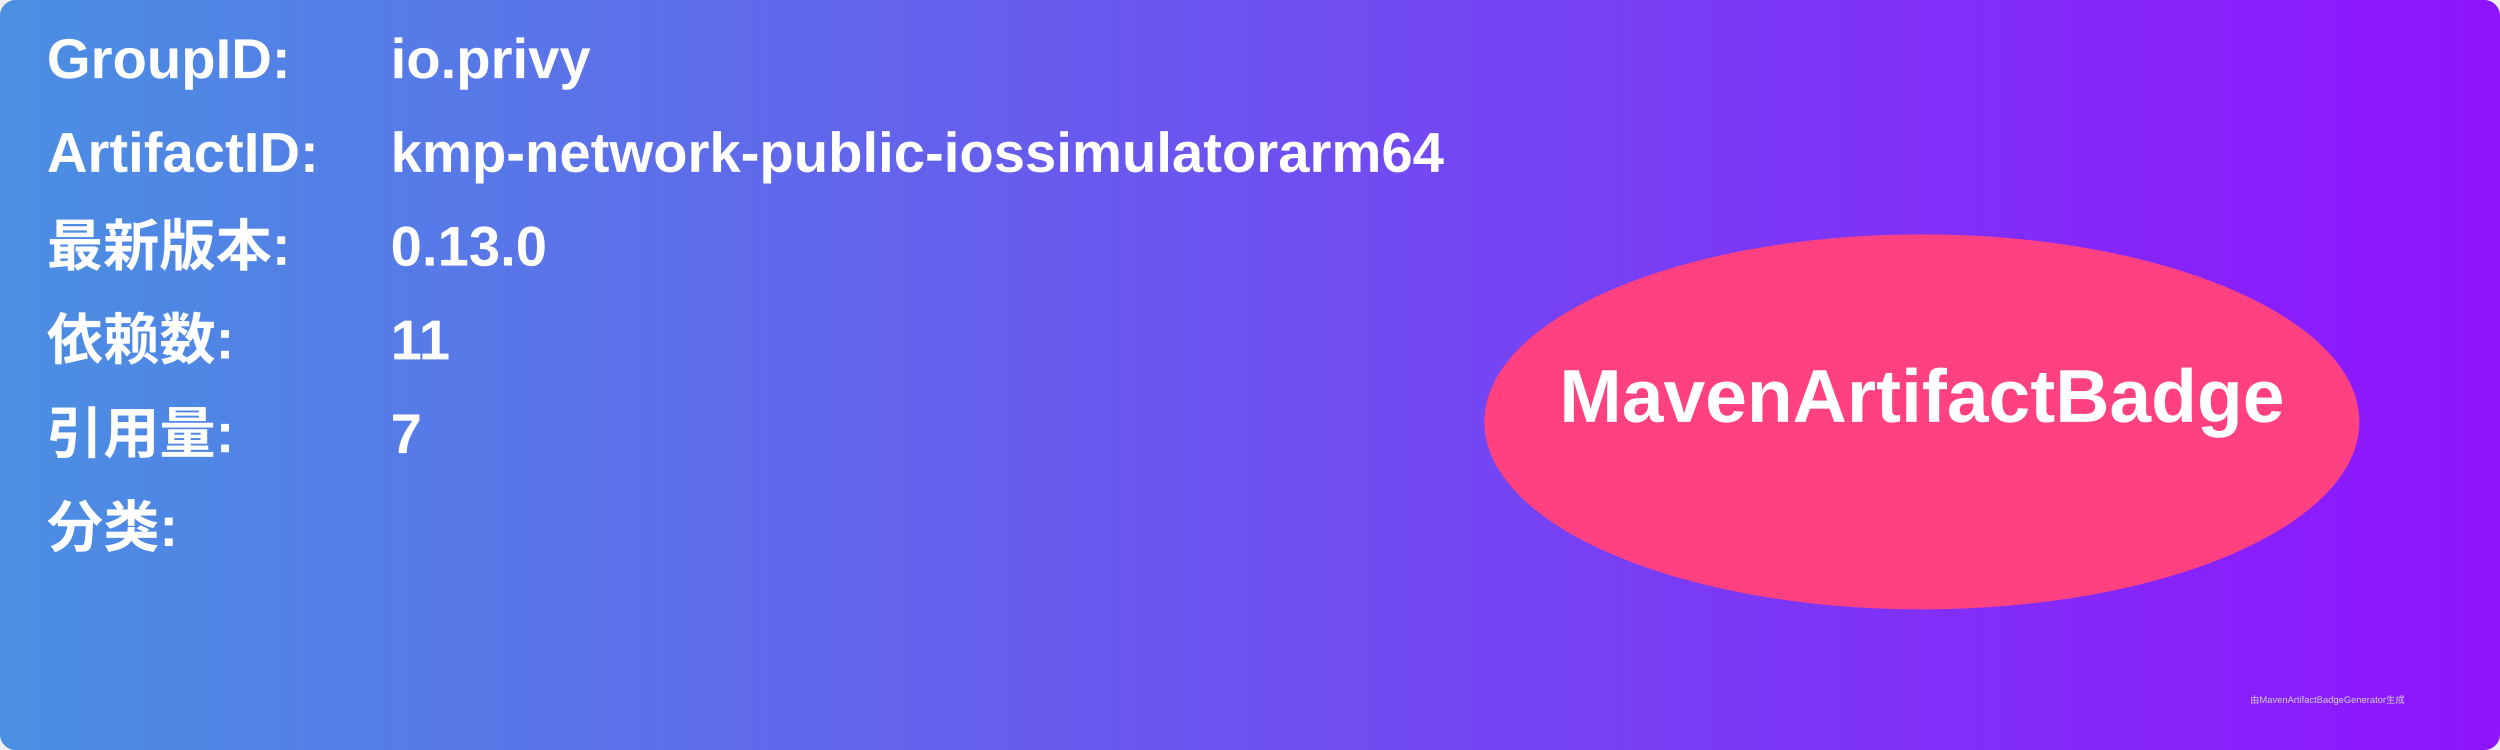
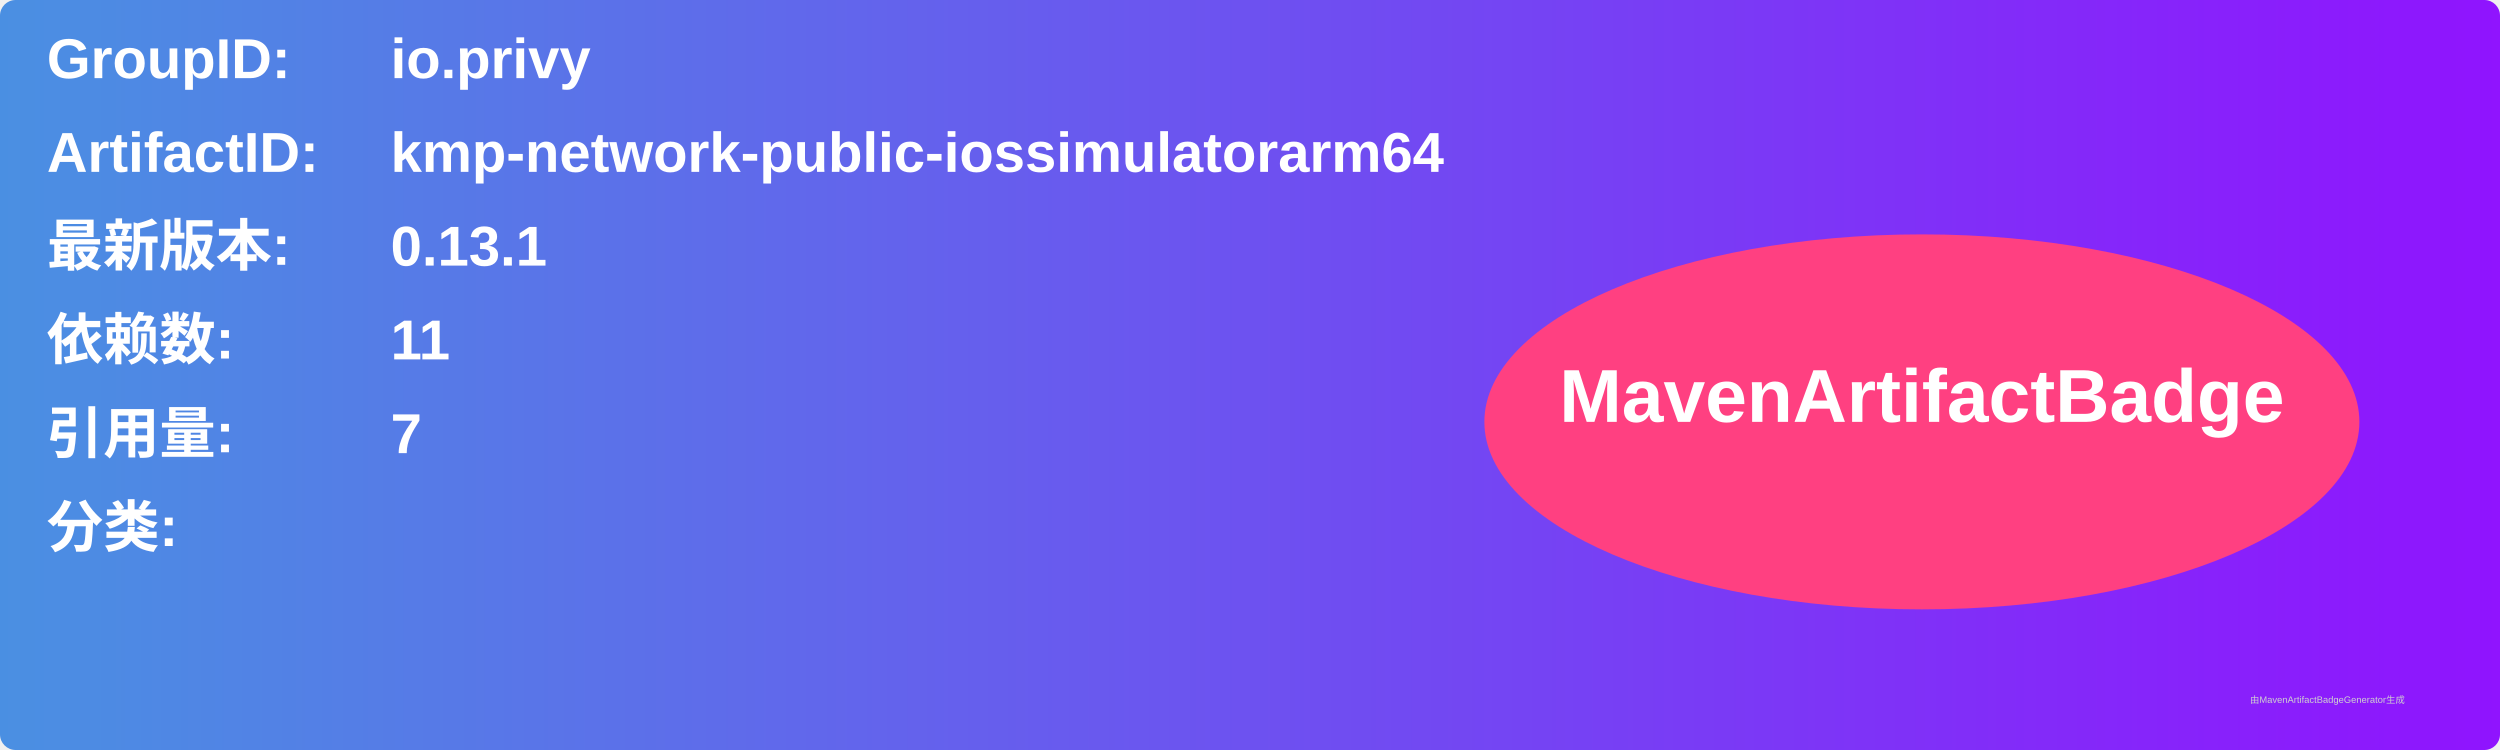
<svg xmlns="http://www.w3.org/2000/svg" width="800" height="240" viewBox="0 0 800 240">
  <linearGradient id="grad" x1="0%" y1="0%" x2="100%" y2="0%">
    <stop offset="0%" stop-color="#4a90e2" />
    <stop offset="100%" stop-color="#9013fe" />
  </linearGradient>
  <rect width="100%" height="100%" rx="5" ry="5" fill="url(#grad)" />
  <g transform="translate(15, 15)">
    <text x="0" y="10" font-family="Arial" font-size="18" fill="white" font-weight="bold" width="260">GroupID:</text>
    <text x="110" y="10" font-family="Arial" font-size="18" fill="white" font-weight="bold" width="460">io.privy</text>
    <text x="0" y="40" font-family="Arial" font-size="18" fill="white" font-weight="bold" width="260">ArtifactID:</text>
    <text x="110" y="40" font-family="Arial" font-size="18" fill="white" font-weight="bold" width="460">kmp-network-public-iossimulatorarm64</text>
    <text x="0" y="70" font-family="Arial" font-size="18" fill="white" font-weight="bold">最新版本:</text>
    <text x="110" y="70" font-family="Arial" font-size="18" fill="white" font-weight="bold">
-       <tspan font-weight="bold">0.13.0</tspan>
+       <tspan font-weight="bold">0.13.1</tspan>
    </text>
    <text x="0" y="100" font-family="Arial" font-size="18" fill="white" font-weight="bold">依赖数: </text>
    <text x="110" y="100" font-family="Arial" font-size="18" fill="white">
      <tspan font-weight="bold">11</tspan>
    </text>
    <text x="0" y="130" font-family="Arial" font-size="18" fill="white" font-weight="bold">引用量: </text>
    <text x="110" y="130" font-family="Arial" font-size="18" fill="white">
      <tspan font-weight="bold">7</tspan>
    </text>
    <text x="0" y="160" font-family="Arial" font-size="18" fill="white" font-weight="bold">分类:</text>
    <text x="10" y="190" font-family="Arial" font-size="10" fill="white">
      <tspan font-weight="bold" />
    </text>
    <ellipse cx="600" cy="120" rx="140" ry="60" fill="#ff4081" />
    <text x="600" y="120" text-anchor="middle" font-family="Arial" font-size="24" fill="white" font-weight="bold">MavenArtifactBadge</text>
  </g>
  <text x="720" y="225" font-family="Arial" font-size="3" fill="#d0d0d0">由MavenArtifactBadgeGenerator生成</text>
</svg>
